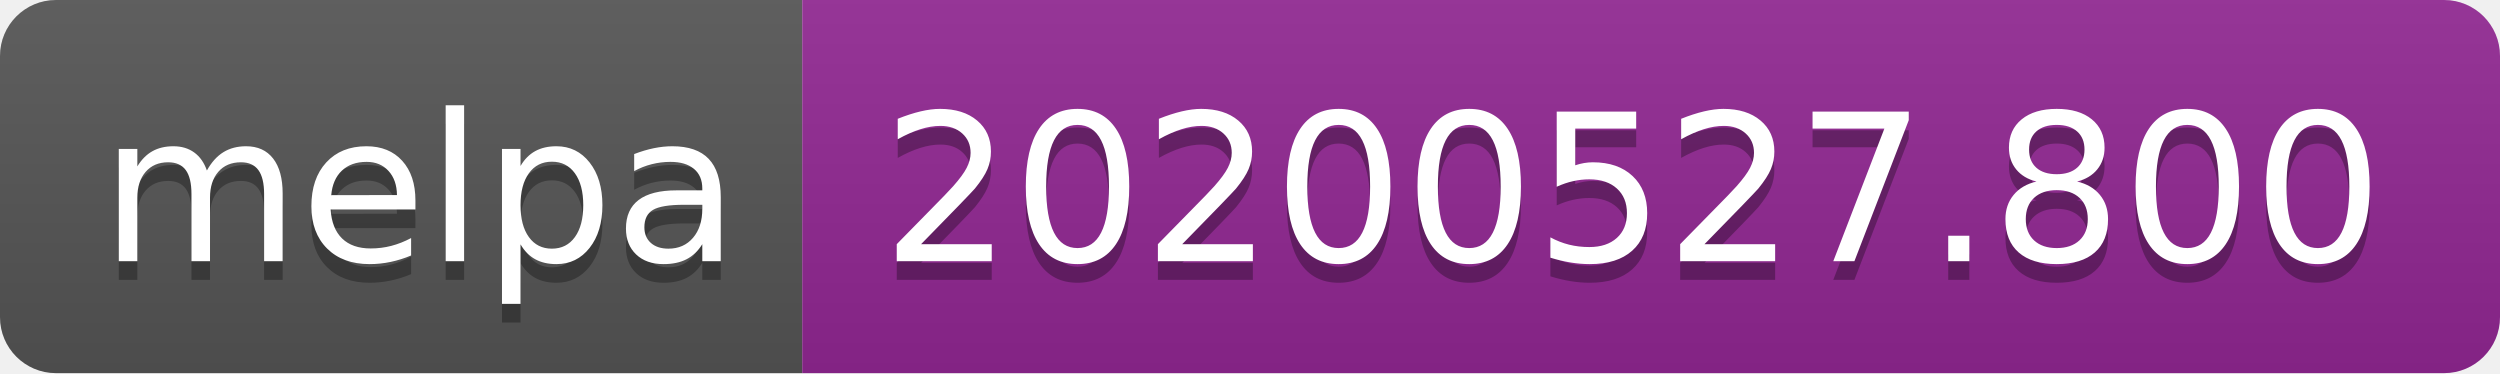
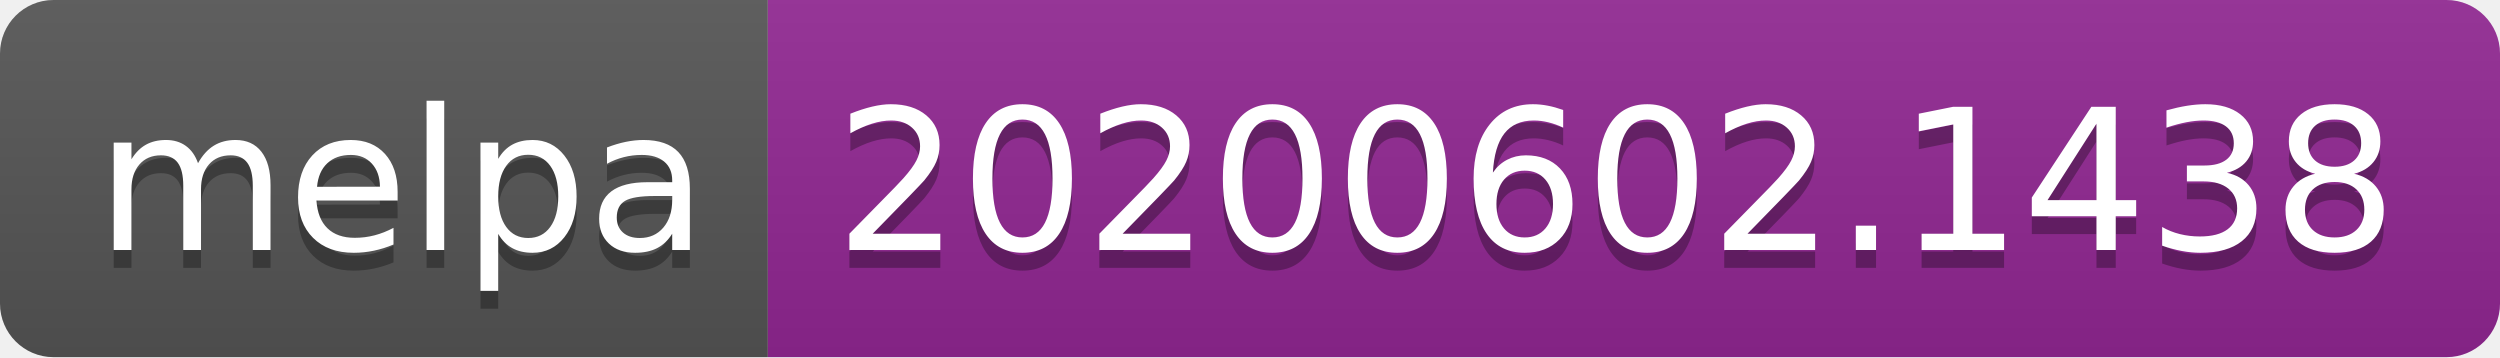
- <svg xmlns="http://www.w3.org/2000/svg" width="134" height="20">
+ <svg xmlns="http://www.w3.org/2000/svg" width="140" height="20">
  <linearGradient id="s" x2="0" y2="100%">
    <stop offset="0" stop-color="#bbb" stop-opacity=".1" />
    <stop offset="1" stop-opacity=".1" />
  </linearGradient>
  <clipPath id="r">
-     <rect width="134" height="20" rx="3" fill="#fff" />
+     <rect width="140" height="20" rx="3" fill="#fff" />
  </clipPath>
  <g clip-path="url(#r)">
    <rect width="43" height="20" fill="#555" />
-     <rect x="43" width="91" height="20" fill="#922793" />
-     <rect width="134" height="20" fill="url(#s)" />
+     <rect x="43" width="97" height="20" fill="#922793" />
+     <rect width="140" height="20" fill="url(#s)" />
  </g>
  <g fill="#fff" text-anchor="middle" font-family="Verdana,Geneva,DejaVu Sans,sans-serif" text-rendering="geometricPrecision" font-size="110">
    <text x="225" y="150" fill="#010101" fill-opacity=".3" transform="scale(.1)" textLength="330">melpa</text>
    <text x="225" y="140" transform="scale(.1)" textLength="330">melpa</text>
-     <text x="875" y="150" fill="#010101" fill-opacity=".3" transform="scale(.1)" textLength="810">20200527.800</text>
-     <text x="875" y="140" transform="scale(.1)" textLength="810">20200527.800</text>
+     <text x="905" y="150" fill="#010101" fill-opacity=".3" transform="scale(.1)" textLength="870">20200602.1438</text>
+     <text x="905" y="140" transform="scale(.1)" textLength="870">20200602.1438</text>
  </g>
</svg>
